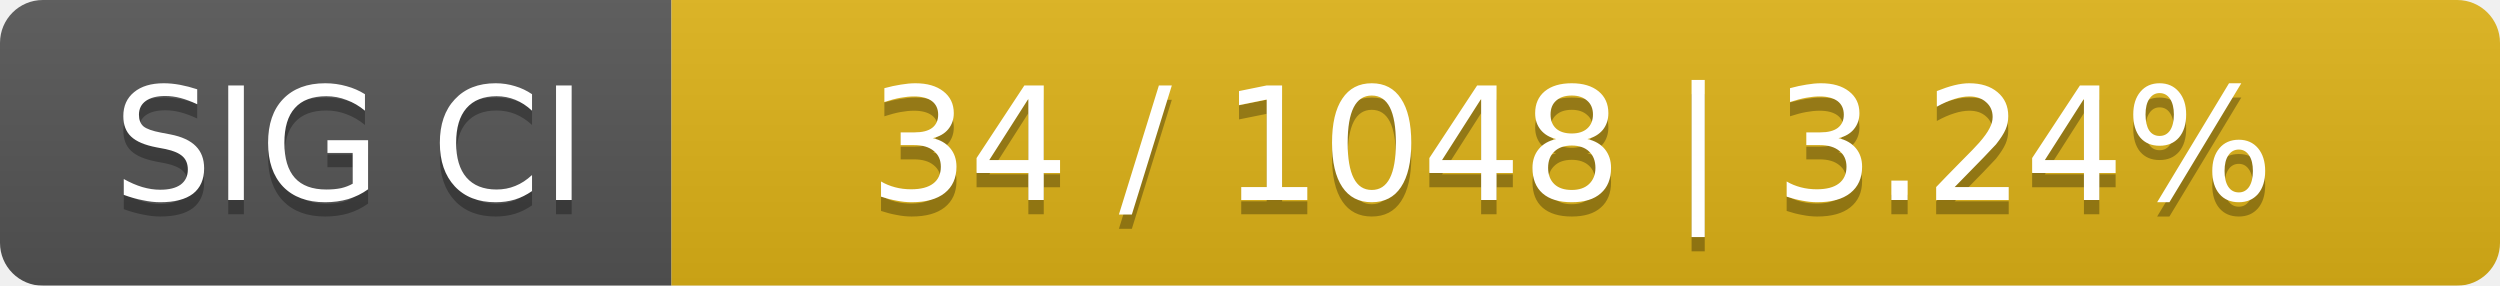
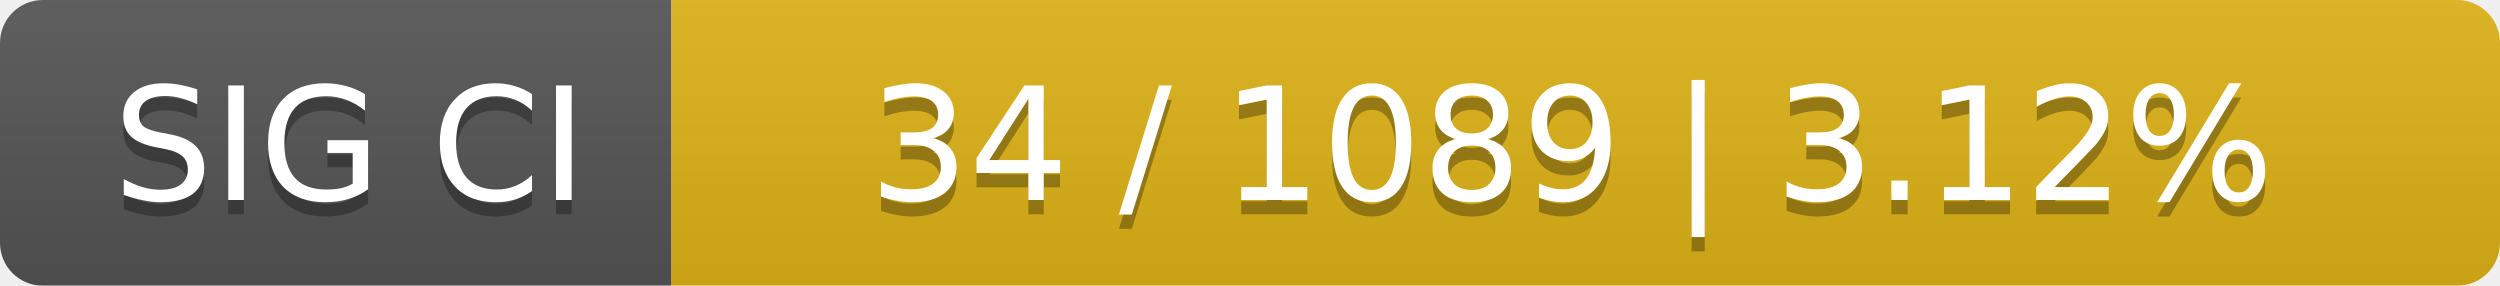
<svg xmlns="http://www.w3.org/2000/svg" width="175" height="20">
  <linearGradient id="smooth" x2="0" y2="100%">
    <stop offset="0" stop-color="#bbb" stop-opacity=".1" />
    <stop offset="1" stop-opacity=".1" />
  </linearGradient>
  <mask id="round">
    <rect width="175" height="20" rx="3" fill="#fff" />
  </mask>
  <g mask="url(#round)">
    <rect width="47" height="20" fill="#555" />
    <rect x="47" width="128" height="20" fill="#dfb317" />
    <rect width="175" height="20" fill="url(#smooth)" />
  </g>
  <g fill="#fff" text-anchor="middle" font-family="DejaVu Sans,Verdana,Geneva,sans-serif" font-size="11">
    <text x="24.5" y="15" fill="#010101" fill-opacity=".3">SIG CI</text>
    <text x="24.5" y="14">SIG CI</text>
-     <text x="110" y="15" fill="#010101" fill-opacity=".3">34 / 1048    |    3.24%</text>
-     <text x="110" y="14">34 / 1048    |    3.24%</text>
+     <text x="110" y="15" fill="#010101" fill-opacity=".3">34 / 1089    |    3.12%</text>
+     <text x="110" y="14">34 / 1089    |    3.12%</text>
  </g>
</svg>
